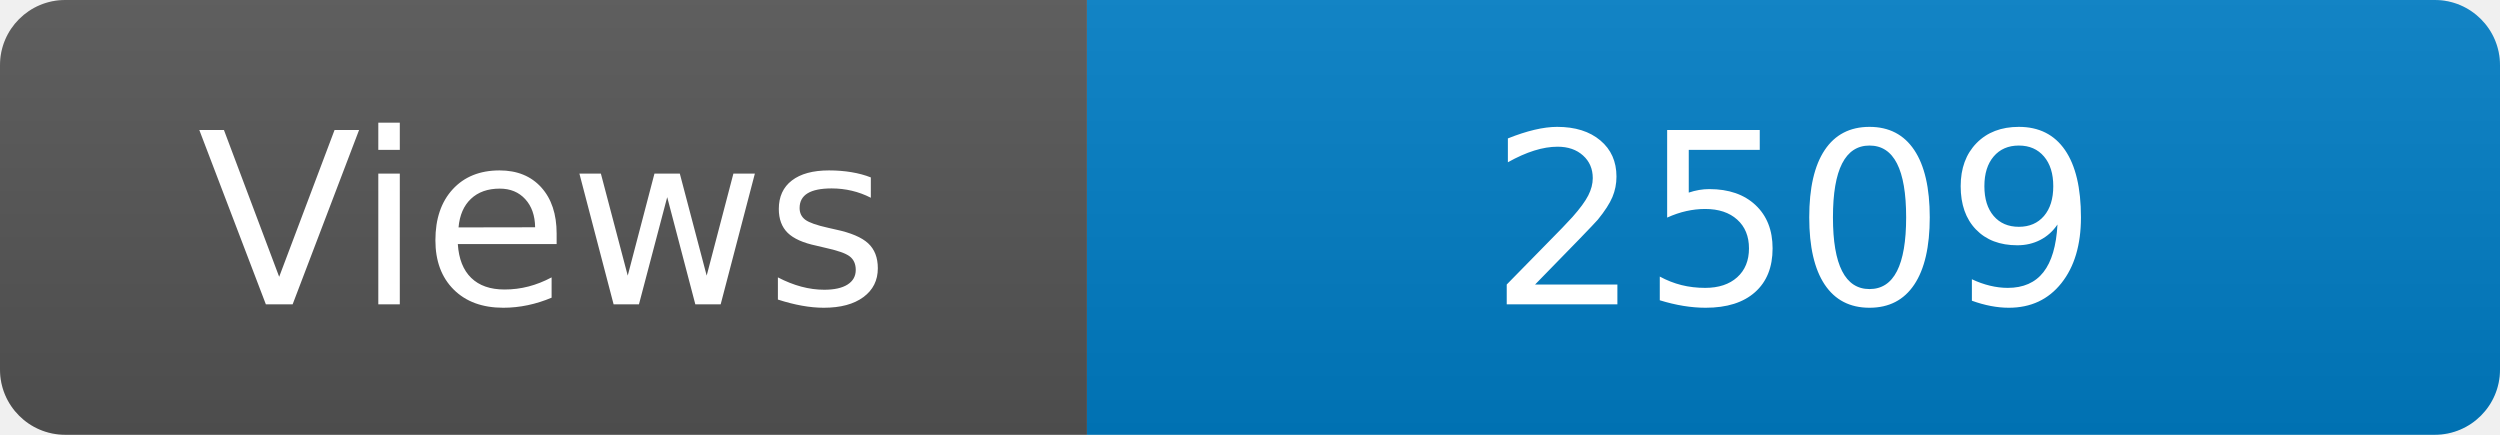
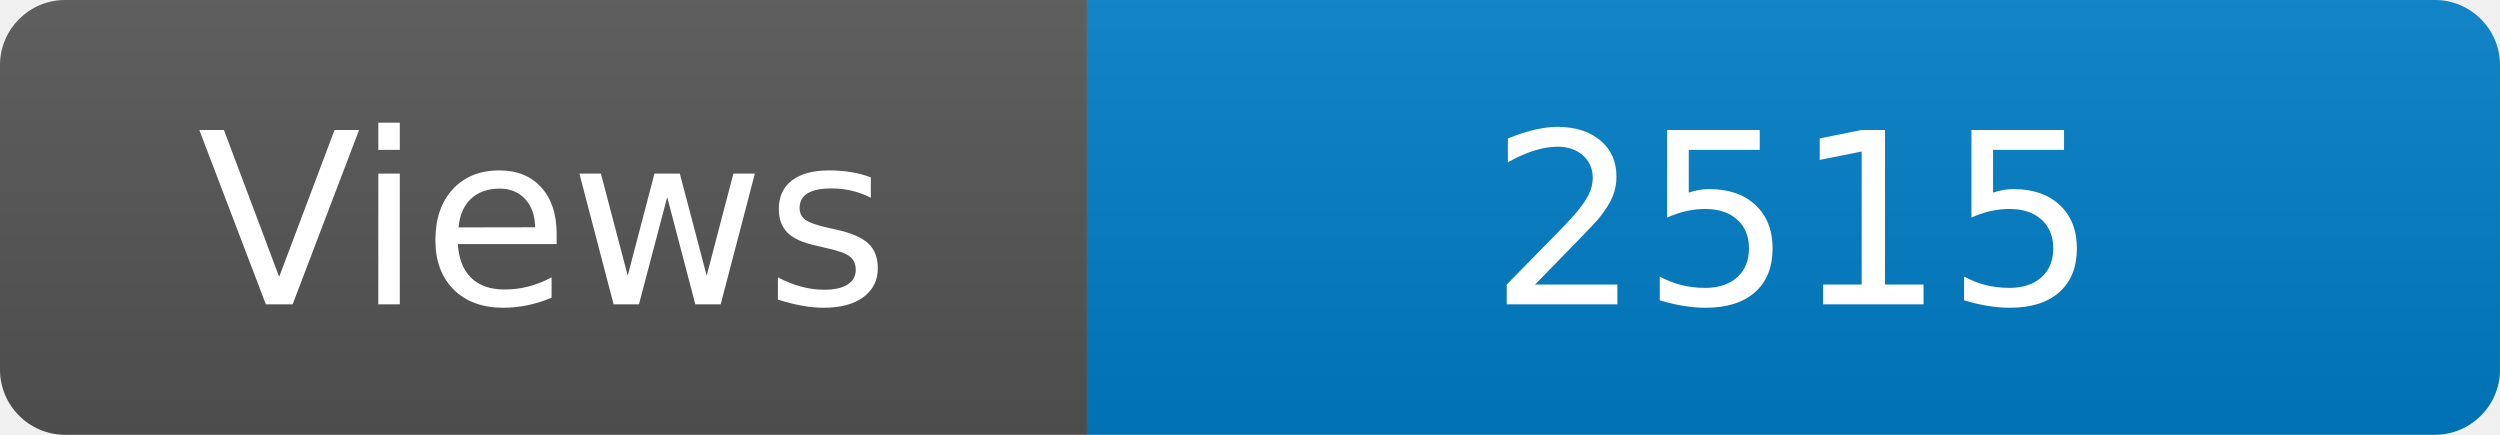
<svg xmlns="http://www.w3.org/2000/svg" width="115" height="20" role="img" aria-label="Maintained?: yes">
  <linearGradient id="s" x2="0" y2="100%">
    <stop offset="0" stop-color="#bbb" stop-opacity=".1" />
    <stop offset="1" stop-opacity=".1" />
  </linearGradient>
  <clipPath id="r">
    <rect width="115" height="20" rx="3" fill="#fff" />
  </clipPath>
  <g clip-path="url(#r)">
    <rect width="50" height="20" fill="#555" />
    <rect x="50" width="160" height="20" fill="#007ec6" />
    <rect width="115" height="20" fill="url(#s)" />
  </g>
  <g fill="#fff" text-anchor="middle" font-family="Verdana,Geneva,DejaVu Sans,sans-serif" font-size="110">
    <text x="250" y="140" transform="scale(.1)" fill="#fff">Views</text>
-     <text x="825" y="140" transform="scale(.1)" fill="#fff">2509</text>
+     <text x="825" y="140" transform="scale(.1)" fill="#fff">2515</text>
  </g>
</svg>
